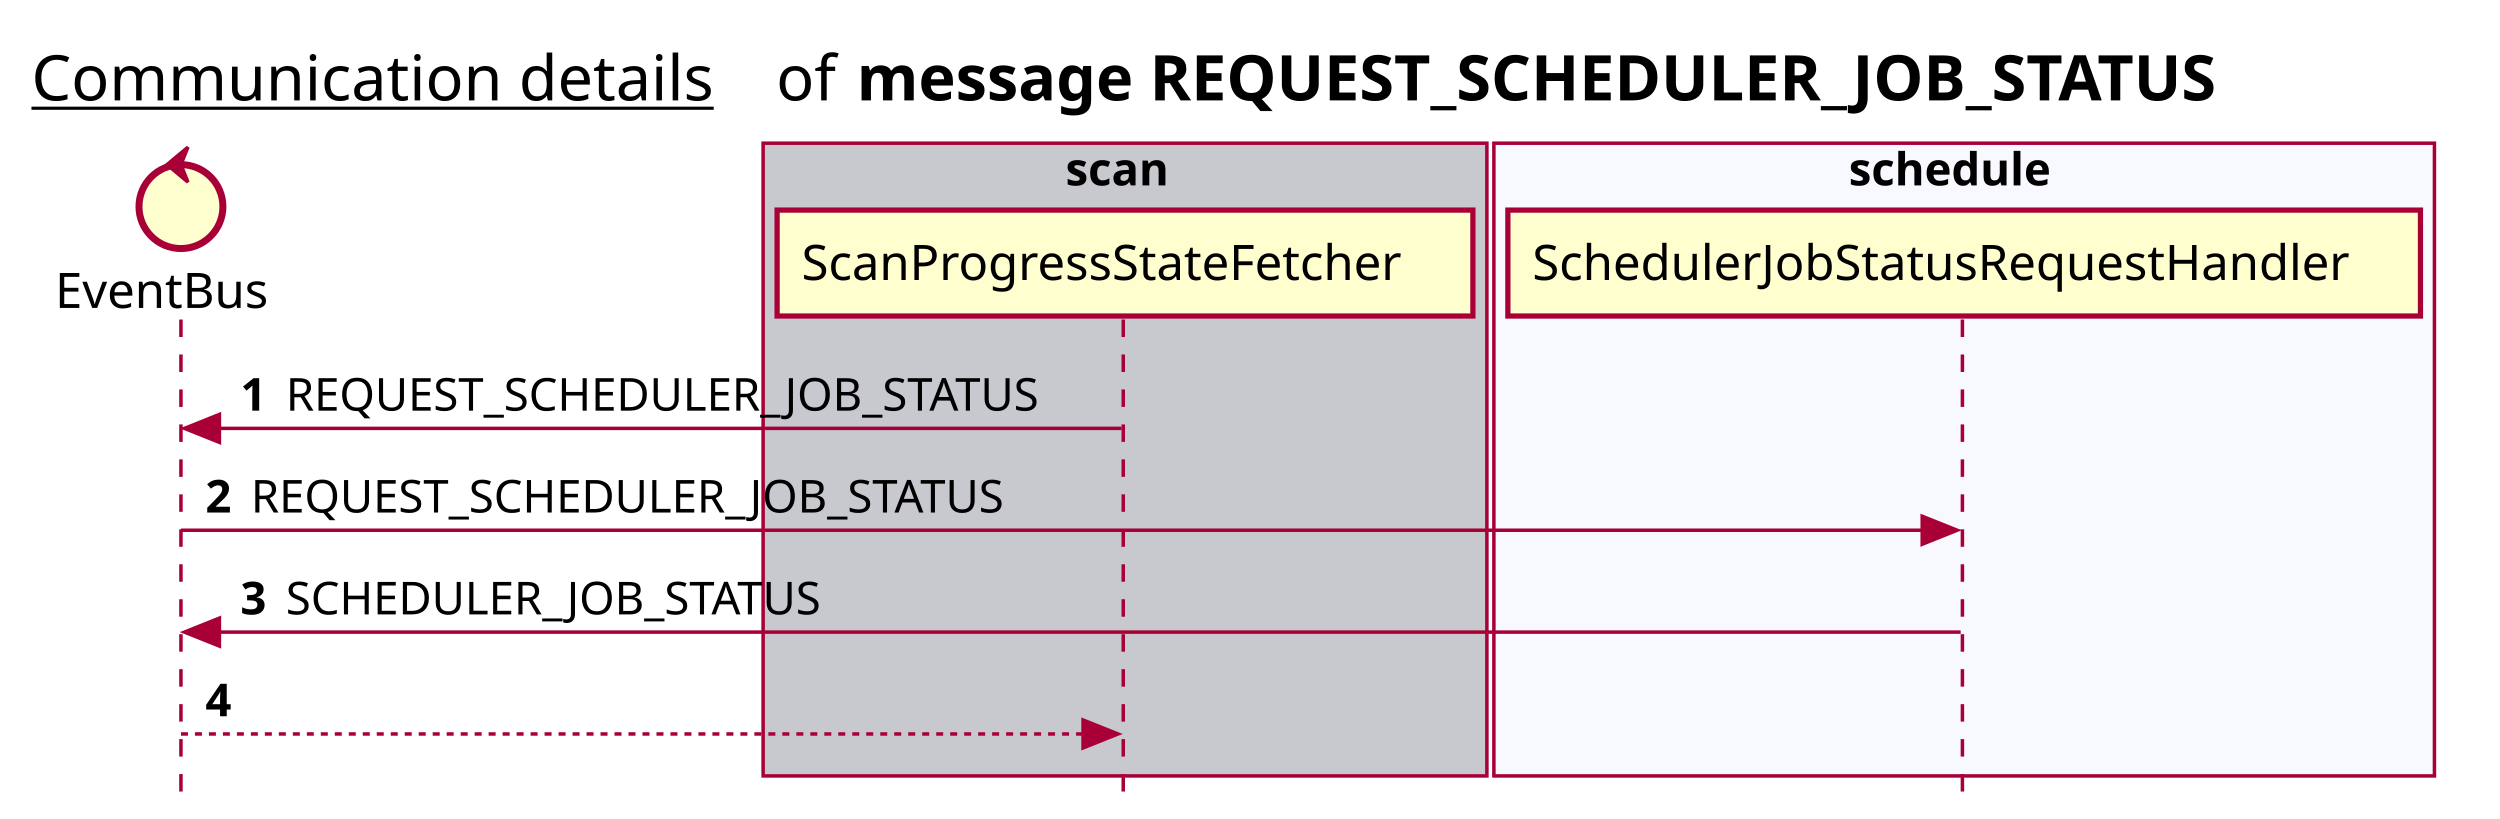
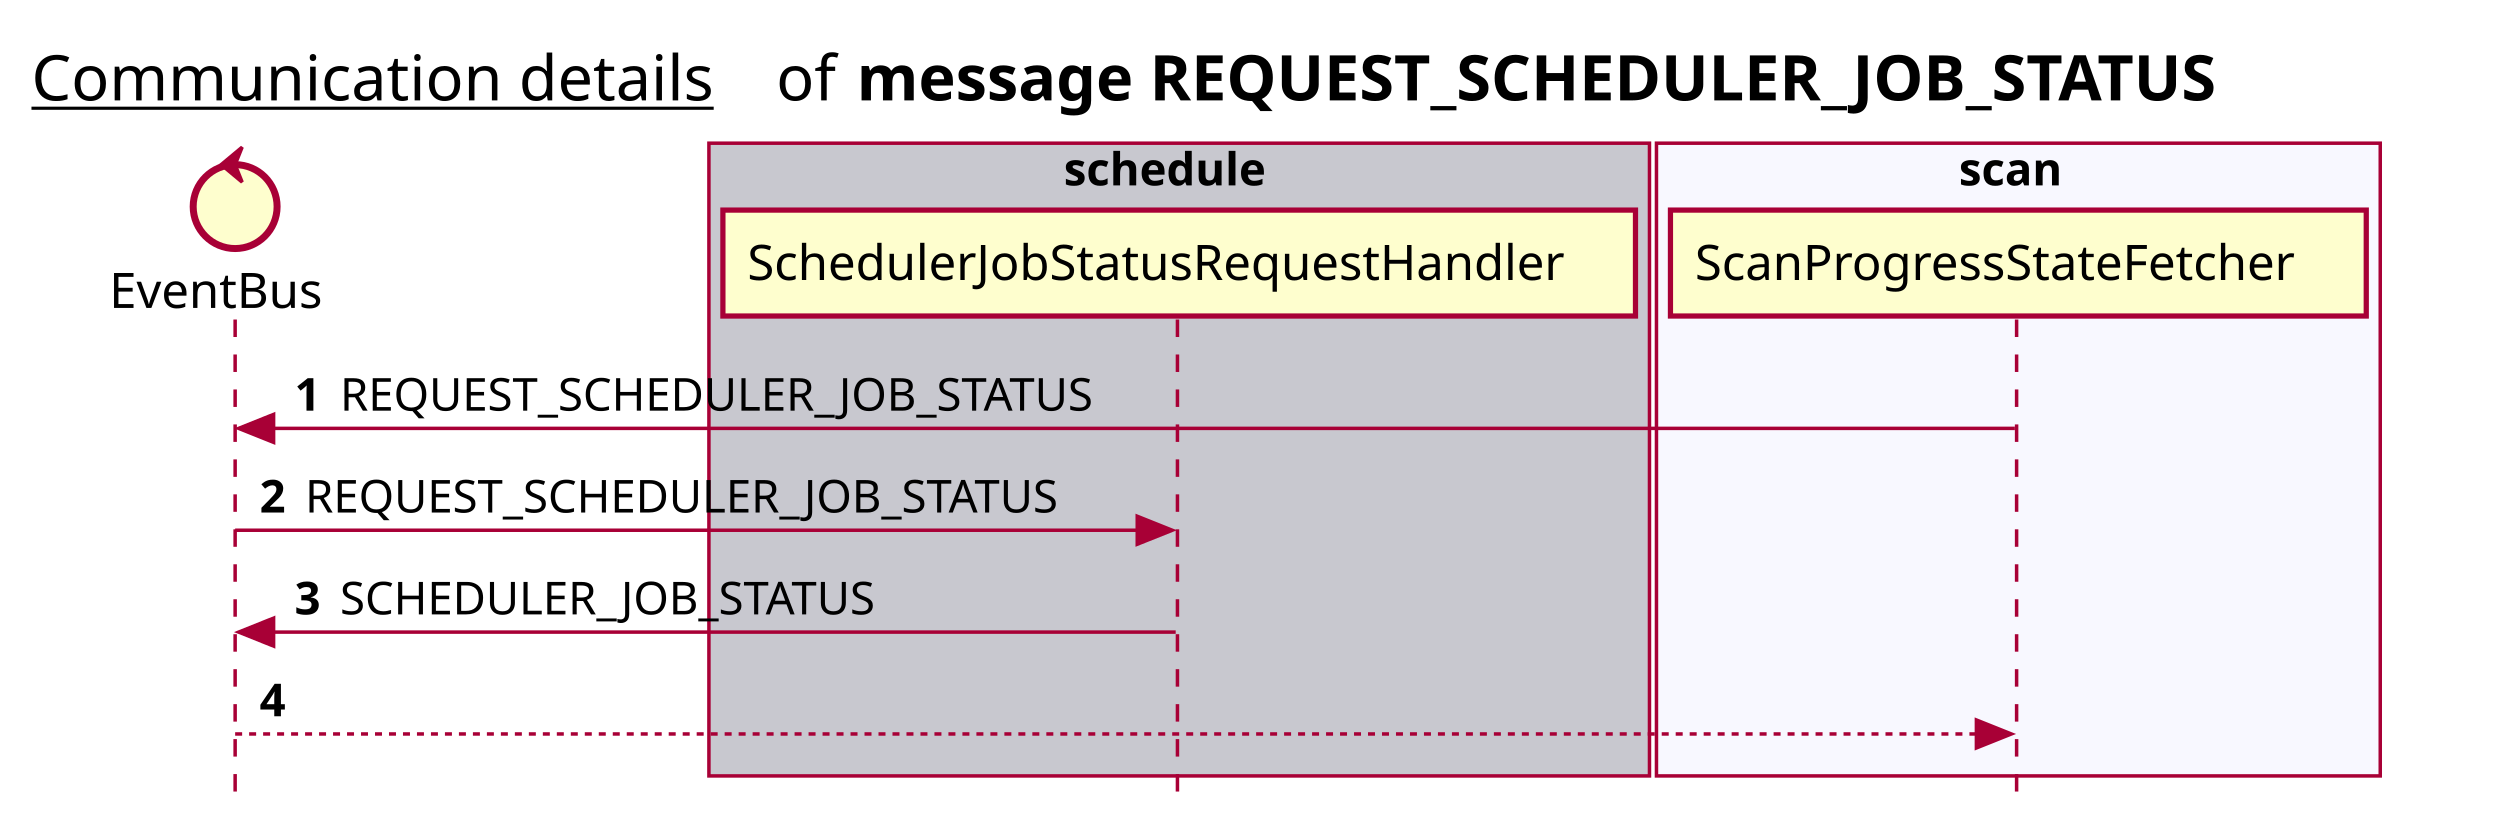
<svg xmlns="http://www.w3.org/2000/svg" contentScriptType="application/ecmascript" contentStyleType="text/css" height="234px" preserveAspectRatio="none" style="width:715px;height:234px;background:#FFFFFF;" version="1.1" viewBox="0 0 715 234" width="715px" zoomAndPan="magnify">
  <defs />
  <g>
    <text fill="#000000" font-family="sans-serif" font-size="18" lengthAdjust="spacing" text-decoration="underline" textLength="201" x="9" y="28.708">Communication details</text>
    <text fill="#000000" font-family="sans-serif" font-size="18" lengthAdjust="spacing" textLength="17" x="222" y="28.708">of</text>
    <text fill="#000000" font-family="sans-serif" font-size="18" font-weight="bold" lengthAdjust="spacing" textLength="454" x="245" y="28.708">message REQUEST_SCHEDULER_JOB_STATUS</text>
-     <rect fill="#C8C8CF" height="180.961" style="stroke:#A80036;stroke-width:1.0;" width="207" x="218.25" y="40.953" />
-     <text fill="#000000" font-family="sans-serif" font-size="13" font-weight="bold" lengthAdjust="spacing" textLength="34" x="304.75" y="53.02">scan</text>
-     <rect fill="#F8F8FF" height="180.961" style="stroke:#A80036;stroke-width:1.0;" width="269" x="427.25" y="40.953" />
-     <text fill="#000000" font-family="sans-serif" font-size="13" font-weight="bold" lengthAdjust="spacing" textLength="66" x="528.75" y="53.02">schedule</text>
-     <line style="stroke:#A80036;stroke-width:1.0;stroke-dasharray:5.0,5.0;" x1="51.75" x2="51.75" y1="91.383" y2="227.914" />
-     <line style="stroke:#A80036;stroke-width:1.0;stroke-dasharray:5.0,5.0;" x1="321.25" x2="321.25" y1="91.383" y2="227.914" />
-     <line style="stroke:#A80036;stroke-width:1.0;stroke-dasharray:5.0,5.0;" x1="561.25" x2="561.25" y1="91.383" y2="227.914" />
-     <text fill="#000000" font-family="sans-serif" font-size="14" lengthAdjust="spacing" textLength="66" x="15.75" y="88.081">EventBus</text>
-     <ellipse cx="51.75" cy="59.086" fill="#FEFECE" rx="12" ry="12" style="stroke:#A80036;stroke-width:2.0;" />
-     <polygon fill="#A80036" points="47.75,47.086,53.75,42.086,51.75,47.086,53.75,52.086,47.75,47.086" style="stroke:#A80036;stroke-width:1.0;" />
-     <rect fill="#FEFECE" height="30.297" style="stroke:#A80036;stroke-width:1.5;" width="199" x="222.25" y="60.086" />
-     <text fill="#000000" font-family="sans-serif" font-size="14" lengthAdjust="spacing" textLength="185" x="229.25" y="80.081">ScanProgressStateFetcher</text>
-     <rect fill="#FEFECE" height="30.297" style="stroke:#A80036;stroke-width:1.5;" width="261" x="431.25" y="60.086" />
-     <text fill="#000000" font-family="sans-serif" font-size="14" lengthAdjust="spacing" textLength="247" x="438.25" y="80.081">SchedulerJobStatusRequestHandler</text>
-     <polygon fill="#A80036" points="62.75,118.516,52.75,122.516,62.75,126.516" style="stroke:#A80036;stroke-width:1.0;" />
-     <line style="stroke:#A80036;stroke-width:1.0;" x1="56.75" x2="320.75" y1="122.516" y2="122.516" />
-     <text fill="#000000" font-family="sans-serif" font-size="13" font-weight="bold" lengthAdjust="spacing" textLength="9" x="68.75" y="117.45">1</text>
-     <text fill="#000000" font-family="sans-serif" font-size="13" lengthAdjust="spacing" textLength="233" x="81.75" y="117.45">REQUEST_SCHEDULER_JOB_STATUS</text>
-     <polygon fill="#A80036" points="549.75,147.648,559.75,151.648,549.75,155.648" style="stroke:#A80036;stroke-width:1.0;" />
-     <line style="stroke:#A80036;stroke-width:1.0;" x1="51.75" x2="555.75" y1="151.648" y2="151.648" />
-     <text fill="#000000" font-family="sans-serif" font-size="13" font-weight="bold" lengthAdjust="spacing" textLength="9" x="58.75" y="146.583">2</text>
-     <text fill="#000000" font-family="sans-serif" font-size="13" lengthAdjust="spacing" textLength="233" x="71.75" y="146.583">REQUEST_SCHEDULER_JOB_STATUS</text>
-     <polygon fill="#A80036" points="62.75,176.781,52.75,180.781,62.75,184.781" style="stroke:#A80036;stroke-width:1.0;" />
-     <line style="stroke:#A80036;stroke-width:1.0;" x1="56.75" x2="560.75" y1="180.781" y2="180.781" />
-     <text fill="#000000" font-family="sans-serif" font-size="13" font-weight="bold" lengthAdjust="spacing" textLength="9" x="68.75" y="175.715">3</text>
-     <text fill="#000000" font-family="sans-serif" font-size="13" lengthAdjust="spacing" textLength="166" x="81.75" y="175.715">SCHEDULER_JOB_STATUS</text>
-     <polygon fill="#A80036" points="309.75,205.914,319.75,209.914,309.75,213.914" style="stroke:#A80036;stroke-width:1.0;" />
-     <line style="stroke:#A80036;stroke-width:1.0;stroke-dasharray:2.0,2.0;" x1="51.75" x2="315.75" y1="209.914" y2="209.914" />
-     <text fill="#000000" font-family="sans-serif" font-size="13" font-weight="bold" lengthAdjust="spacing" textLength="9" x="58.75" y="204.848">4</text>
-     <text fill="#000000" font-family="sans-serif" font-size="13" lengthAdjust="spacing" textLength="0" x="75.75" y="204.848" />
+     <rect fill="#C8C8CF" height="180.961" style="stroke:#A80036;stroke-width:1.0;" width="269" x="202.75" y="40.953" />
+     <text fill="#000000" font-family="sans-serif" font-size="13" font-weight="bold" lengthAdjust="spacing" textLength="66" x="304.25" y="53.02">schedule</text>
+     <rect fill="#F8F8FF" height="180.961" style="stroke:#A80036;stroke-width:1.0;" width="207" x="473.75" y="40.953" />
+     <text fill="#000000" font-family="sans-serif" font-size="13" font-weight="bold" lengthAdjust="spacing" textLength="34" x="560.25" y="53.02">scan</text>
+     <line style="stroke:#A80036;stroke-width:1.0;stroke-dasharray:5.0,5.0;" x1="67.25" x2="67.25" y1="91.383" y2="227.914" />
+     <line style="stroke:#A80036;stroke-width:1.0;stroke-dasharray:5.0,5.0;" x1="336.75" x2="336.75" y1="91.383" y2="227.914" />
+     <line style="stroke:#A80036;stroke-width:1.0;stroke-dasharray:5.0,5.0;" x1="576.75" x2="576.75" y1="91.383" y2="227.914" />
+     <text fill="#000000" font-family="sans-serif" font-size="14" lengthAdjust="spacing" textLength="66" x="31.25" y="88.081">EventBus</text>
+     <ellipse cx="67.25" cy="59.086" fill="#FEFECE" rx="12" ry="12" style="stroke:#A80036;stroke-width:2.0;" />
+     <polygon fill="#A80036" points="63.25,47.086,69.25,42.086,67.25,47.086,69.25,52.086,63.25,47.086" style="stroke:#A80036;stroke-width:1.0;" />
+     <rect fill="#FEFECE" height="30.297" style="stroke:#A80036;stroke-width:1.5;" width="261" x="206.75" y="60.086" />
+     <text fill="#000000" font-family="sans-serif" font-size="14" lengthAdjust="spacing" textLength="247" x="213.75" y="80.081">SchedulerJobStatusRequestHandler</text>
+     <rect fill="#FEFECE" height="30.297" style="stroke:#A80036;stroke-width:1.5;" width="199" x="477.75" y="60.086" />
+     <text fill="#000000" font-family="sans-serif" font-size="14" lengthAdjust="spacing" textLength="185" x="484.75" y="80.081">ScanProgressStateFetcher</text>
+     <polygon fill="#A80036" points="78.25,118.516,68.25,122.516,78.25,126.516" style="stroke:#A80036;stroke-width:1.0;" />
+     <line style="stroke:#A80036;stroke-width:1.0;" x1="72.25" x2="576.25" y1="122.516" y2="122.516" />
+     <text fill="#000000" font-family="sans-serif" font-size="13" font-weight="bold" lengthAdjust="spacing" textLength="9" x="84.25" y="117.45">1</text>
+     <text fill="#000000" font-family="sans-serif" font-size="13" lengthAdjust="spacing" textLength="233" x="97.25" y="117.45">REQUEST_SCHEDULER_JOB_STATUS</text>
+     <polygon fill="#A80036" points="325.25,147.648,335.25,151.648,325.25,155.648" style="stroke:#A80036;stroke-width:1.0;" />
+     <line style="stroke:#A80036;stroke-width:1.0;" x1="67.25" x2="331.25" y1="151.648" y2="151.648" />
+     <text fill="#000000" font-family="sans-serif" font-size="13" font-weight="bold" lengthAdjust="spacing" textLength="9" x="74.25" y="146.583">2</text>
+     <text fill="#000000" font-family="sans-serif" font-size="13" lengthAdjust="spacing" textLength="233" x="87.25" y="146.583">REQUEST_SCHEDULER_JOB_STATUS</text>
+     <polygon fill="#A80036" points="78.25,176.781,68.25,180.781,78.25,184.781" style="stroke:#A80036;stroke-width:1.0;" />
+     <line style="stroke:#A80036;stroke-width:1.0;" x1="72.25" x2="336.25" y1="180.781" y2="180.781" />
+     <text fill="#000000" font-family="sans-serif" font-size="13" font-weight="bold" lengthAdjust="spacing" textLength="9" x="84.25" y="175.715">3</text>
+     <text fill="#000000" font-family="sans-serif" font-size="13" lengthAdjust="spacing" textLength="166" x="97.25" y="175.715">SCHEDULER_JOB_STATUS</text>
+     <polygon fill="#A80036" points="565.25,205.914,575.25,209.914,565.25,213.914" style="stroke:#A80036;stroke-width:1.0;" />
+     <line style="stroke:#A80036;stroke-width:1.0;stroke-dasharray:2.0,2.0;" x1="67.25" x2="571.25" y1="209.914" y2="209.914" />
+     <text fill="#000000" font-family="sans-serif" font-size="13" font-weight="bold" lengthAdjust="spacing" textLength="9" x="74.25" y="204.848">4</text>
+     <text fill="#000000" font-family="sans-serif" font-size="13" lengthAdjust="spacing" textLength="0" x="91.25" y="204.848" />
  </g>
</svg>
